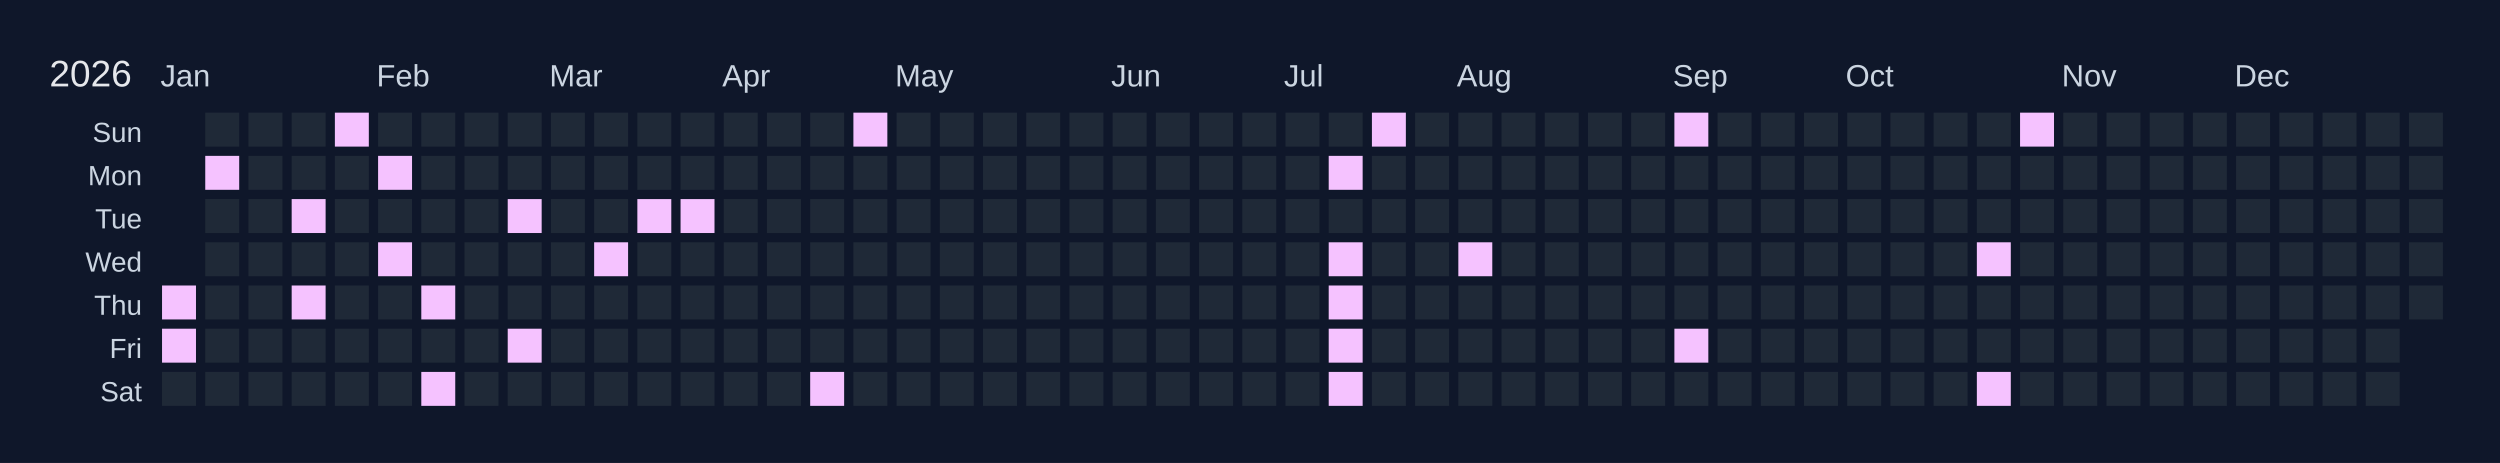
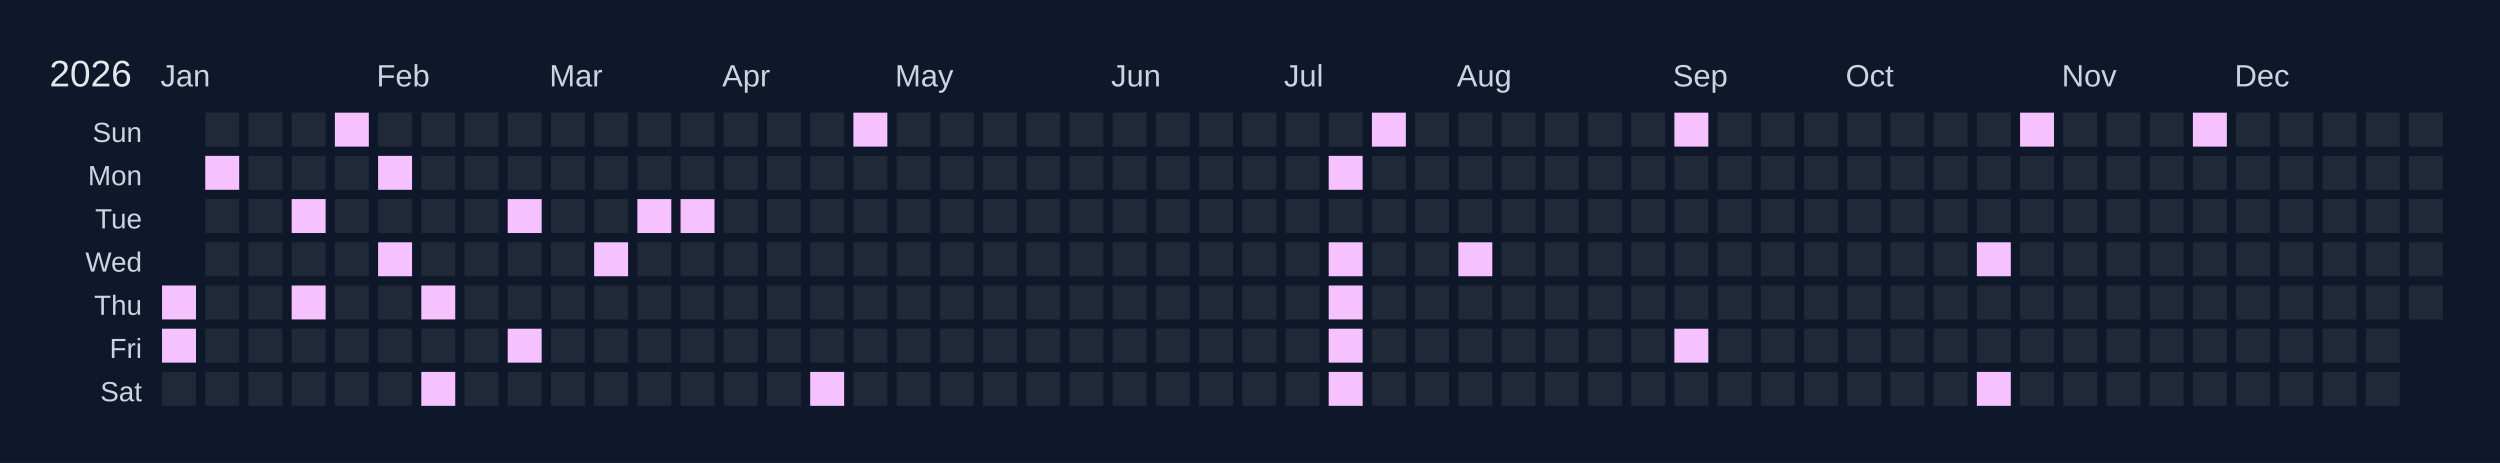
<svg xmlns="http://www.w3.org/2000/svg" width="810" height="150" viewBox="0 0 810 150">
  <rect width="810" height="150" fill="#0f172a" />
  <text x="16" y="28" font-size="12" fill="#e5e7eb" font-family="Arial, sans-serif">2026</text>
  <text x="52" y="28" font-size="10" fill="#cbd5e1" font-family="Arial, sans-serif">Jan</text>
  <text x="122" y="28" font-size="10" fill="#cbd5e1" font-family="Arial, sans-serif">Feb</text>
  <text x="178" y="28" font-size="10" fill="#cbd5e1" font-family="Arial, sans-serif">Mar</text>
  <text x="234" y="28" font-size="10" fill="#cbd5e1" font-family="Arial, sans-serif">Apr</text>
  <text x="290" y="28" font-size="10" fill="#cbd5e1" font-family="Arial, sans-serif">May</text>
  <text x="360" y="28" font-size="10" fill="#cbd5e1" font-family="Arial, sans-serif">Jun</text>
  <text x="416" y="28" font-size="10" fill="#cbd5e1" font-family="Arial, sans-serif">Jul</text>
  <text x="472" y="28" font-size="10" fill="#cbd5e1" font-family="Arial, sans-serif">Aug</text>
  <text x="542" y="28" font-size="10" fill="#cbd5e1" font-family="Arial, sans-serif">Sep</text>
  <text x="598" y="28" font-size="10" fill="#cbd5e1" font-family="Arial, sans-serif">Oct</text>
  <text x="668" y="28" font-size="10" fill="#cbd5e1" font-family="Arial, sans-serif">Nov</text>
  <text x="724" y="28" font-size="10" fill="#cbd5e1" font-family="Arial, sans-serif">Dec</text>
  <text x="46" y="46" font-size="9" fill="#cbd5e1" font-family="Arial, sans-serif" text-anchor="end">Sun</text>
  <text x="46" y="60" font-size="9" fill="#cbd5e1" font-family="Arial, sans-serif" text-anchor="end">Mon</text>
  <text x="46" y="74" font-size="9" fill="#cbd5e1" font-family="Arial, sans-serif" text-anchor="end">Tue</text>
  <text x="46" y="88" font-size="9" fill="#cbd5e1" font-family="Arial, sans-serif" text-anchor="end">Wed</text>
  <text x="46" y="102" font-size="9" fill="#cbd5e1" font-family="Arial, sans-serif" text-anchor="end">Thu</text>
  <text x="46" y="116" font-size="9" fill="#cbd5e1" font-family="Arial, sans-serif" text-anchor="end">Fri</text>
  <text x="46" y="130" font-size="9" fill="#cbd5e1" font-family="Arial, sans-serif" text-anchor="end">Sat</text>
  <g transform="translate(52,36)">
    <rect x="0" y="0" width="12" height="12" fill="#0f172a" stroke="#0f172a" stroke-width="1" />
    <rect x="0" y="14" width="12" height="12" fill="#0f172a" stroke="#0f172a" stroke-width="1" />
    <rect x="0" y="28" width="12" height="12" fill="#0f172a" stroke="#0f172a" stroke-width="1" />
    <rect x="0" y="42" width="12" height="12" fill="#0f172a" stroke="#0f172a" stroke-width="1" />
    <rect x="0" y="56" width="12" height="12" fill="#f5c2ff" stroke="#0f172a" stroke-width="1" data-date="2026-01-01" />
    <rect x="0" y="70" width="12" height="12" fill="#f5c2ff" stroke="#0f172a" stroke-width="1" data-date="2026-01-02" />
    <rect x="0" y="84" width="12" height="12" fill="#1f2937" stroke="#0f172a" stroke-width="1" data-date="2026-01-03" />
    <rect x="14" y="0" width="12" height="12" fill="#1f2937" stroke="#0f172a" stroke-width="1" data-date="2026-01-04" />
    <rect x="14" y="14" width="12" height="12" fill="#f5c2ff" stroke="#0f172a" stroke-width="1" data-date="2026-01-05" />
    <rect x="14" y="28" width="12" height="12" fill="#1f2937" stroke="#0f172a" stroke-width="1" data-date="2026-01-06" />
    <rect x="14" y="42" width="12" height="12" fill="#1f2937" stroke="#0f172a" stroke-width="1" data-date="2026-01-07" />
    <rect x="14" y="56" width="12" height="12" fill="#1f2937" stroke="#0f172a" stroke-width="1" data-date="2026-01-08" />
    <rect x="14" y="70" width="12" height="12" fill="#1f2937" stroke="#0f172a" stroke-width="1" data-date="2026-01-09" />
    <rect x="14" y="84" width="12" height="12" fill="#1f2937" stroke="#0f172a" stroke-width="1" data-date="2026-01-10" />
    <rect x="28" y="0" width="12" height="12" fill="#1f2937" stroke="#0f172a" stroke-width="1" data-date="2026-01-11" />
    <rect x="28" y="14" width="12" height="12" fill="#1f2937" stroke="#0f172a" stroke-width="1" data-date="2026-01-12" />
    <rect x="28" y="28" width="12" height="12" fill="#1f2937" stroke="#0f172a" stroke-width="1" data-date="2026-01-13" />
    <rect x="28" y="42" width="12" height="12" fill="#1f2937" stroke="#0f172a" stroke-width="1" data-date="2026-01-14" />
    <rect x="28" y="56" width="12" height="12" fill="#1f2937" stroke="#0f172a" stroke-width="1" data-date="2026-01-15" />
    <rect x="28" y="70" width="12" height="12" fill="#1f2937" stroke="#0f172a" stroke-width="1" data-date="2026-01-16" />
    <rect x="28" y="84" width="12" height="12" fill="#1f2937" stroke="#0f172a" stroke-width="1" data-date="2026-01-17" />
    <rect x="42" y="0" width="12" height="12" fill="#1f2937" stroke="#0f172a" stroke-width="1" data-date="2026-01-18" />
    <rect x="42" y="14" width="12" height="12" fill="#1f2937" stroke="#0f172a" stroke-width="1" data-date="2026-01-19" />
    <rect x="42" y="28" width="12" height="12" fill="#f5c2ff" stroke="#0f172a" stroke-width="1" data-date="2026-01-20" />
    <rect x="42" y="42" width="12" height="12" fill="#1f2937" stroke="#0f172a" stroke-width="1" data-date="2026-01-21" />
    <rect x="42" y="56" width="12" height="12" fill="#f5c2ff" stroke="#0f172a" stroke-width="1" data-date="2026-01-22" />
    <rect x="42" y="70" width="12" height="12" fill="#1f2937" stroke="#0f172a" stroke-width="1" data-date="2026-01-23" />
    <rect x="42" y="84" width="12" height="12" fill="#1f2937" stroke="#0f172a" stroke-width="1" data-date="2026-01-24" />
    <rect x="56" y="0" width="12" height="12" fill="#f5c2ff" stroke="#0f172a" stroke-width="1" data-date="2026-01-25" />
    <rect x="56" y="14" width="12" height="12" fill="#1f2937" stroke="#0f172a" stroke-width="1" data-date="2026-01-26" />
    <rect x="56" y="28" width="12" height="12" fill="#1f2937" stroke="#0f172a" stroke-width="1" data-date="2026-01-27" />
    <rect x="56" y="42" width="12" height="12" fill="#1f2937" stroke="#0f172a" stroke-width="1" data-date="2026-01-28" />
    <rect x="56" y="56" width="12" height="12" fill="#1f2937" stroke="#0f172a" stroke-width="1" data-date="2026-01-29" />
    <rect x="56" y="70" width="12" height="12" fill="#1f2937" stroke="#0f172a" stroke-width="1" data-date="2026-01-30" />
    <rect x="56" y="84" width="12" height="12" fill="#1f2937" stroke="#0f172a" stroke-width="1" data-date="2026-01-31" />
    <rect x="70" y="0" width="12" height="12" fill="#1f2937" stroke="#0f172a" stroke-width="1" data-date="2026-02-01" />
    <rect x="70" y="14" width="12" height="12" fill="#f5c2ff" stroke="#0f172a" stroke-width="1" data-date="2026-02-02" />
    <rect x="70" y="28" width="12" height="12" fill="#1f2937" stroke="#0f172a" stroke-width="1" data-date="2026-02-03" />
    <rect x="70" y="42" width="12" height="12" fill="#f5c2ff" stroke="#0f172a" stroke-width="1" data-date="2026-02-04" />
    <rect x="70" y="56" width="12" height="12" fill="#1f2937" stroke="#0f172a" stroke-width="1" data-date="2026-02-05" />
    <rect x="70" y="70" width="12" height="12" fill="#1f2937" stroke="#0f172a" stroke-width="1" data-date="2026-02-06" />
    <rect x="70" y="84" width="12" height="12" fill="#1f2937" stroke="#0f172a" stroke-width="1" data-date="2026-02-07" />
    <rect x="84" y="0" width="12" height="12" fill="#1f2937" stroke="#0f172a" stroke-width="1" data-date="2026-02-08" />
    <rect x="84" y="14" width="12" height="12" fill="#1f2937" stroke="#0f172a" stroke-width="1" data-date="2026-02-09" />
    <rect x="84" y="28" width="12" height="12" fill="#1f2937" stroke="#0f172a" stroke-width="1" data-date="2026-02-10" />
    <rect x="84" y="42" width="12" height="12" fill="#1f2937" stroke="#0f172a" stroke-width="1" data-date="2026-02-11" />
    <rect x="84" y="56" width="12" height="12" fill="#f5c2ff" stroke="#0f172a" stroke-width="1" data-date="2026-02-12" />
    <rect x="84" y="70" width="12" height="12" fill="#1f2937" stroke="#0f172a" stroke-width="1" data-date="2026-02-13" />
    <rect x="84" y="84" width="12" height="12" fill="#f5c2ff" stroke="#0f172a" stroke-width="1" data-date="2026-02-14" />
    <rect x="98" y="0" width="12" height="12" fill="#1f2937" stroke="#0f172a" stroke-width="1" data-date="2026-02-15" />
    <rect x="98" y="14" width="12" height="12" fill="#1f2937" stroke="#0f172a" stroke-width="1" data-date="2026-02-16" />
    <rect x="98" y="28" width="12" height="12" fill="#1f2937" stroke="#0f172a" stroke-width="1" data-date="2026-02-17" />
    <rect x="98" y="42" width="12" height="12" fill="#1f2937" stroke="#0f172a" stroke-width="1" data-date="2026-02-18" />
    <rect x="98" y="56" width="12" height="12" fill="#1f2937" stroke="#0f172a" stroke-width="1" data-date="2026-02-19" />
    <rect x="98" y="70" width="12" height="12" fill="#1f2937" stroke="#0f172a" stroke-width="1" data-date="2026-02-20" />
    <rect x="98" y="84" width="12" height="12" fill="#1f2937" stroke="#0f172a" stroke-width="1" data-date="2026-02-21" />
    <rect x="112" y="0" width="12" height="12" fill="#1f2937" stroke="#0f172a" stroke-width="1" data-date="2026-02-22" />
    <rect x="112" y="14" width="12" height="12" fill="#1f2937" stroke="#0f172a" stroke-width="1" data-date="2026-02-23" />
    <rect x="112" y="28" width="12" height="12" fill="#f5c2ff" stroke="#0f172a" stroke-width="1" data-date="2026-02-24" />
    <rect x="112" y="42" width="12" height="12" fill="#1f2937" stroke="#0f172a" stroke-width="1" data-date="2026-02-25" />
    <rect x="112" y="56" width="12" height="12" fill="#1f2937" stroke="#0f172a" stroke-width="1" data-date="2026-02-26" />
    <rect x="112" y="70" width="12" height="12" fill="#f5c2ff" stroke="#0f172a" stroke-width="1" data-date="2026-02-27" />
    <rect x="112" y="84" width="12" height="12" fill="#1f2937" stroke="#0f172a" stroke-width="1" data-date="2026-02-28" />
    <rect x="126" y="0" width="12" height="12" fill="#1f2937" stroke="#0f172a" stroke-width="1" data-date="2026-03-01" />
    <rect x="126" y="14" width="12" height="12" fill="#1f2937" stroke="#0f172a" stroke-width="1" data-date="2026-03-02" />
    <rect x="126" y="28" width="12" height="12" fill="#1f2937" stroke="#0f172a" stroke-width="1" data-date="2026-03-03" />
    <rect x="126" y="42" width="12" height="12" fill="#1f2937" stroke="#0f172a" stroke-width="1" data-date="2026-03-04" />
    <rect x="126" y="56" width="12" height="12" fill="#1f2937" stroke="#0f172a" stroke-width="1" data-date="2026-03-05" />
    <rect x="126" y="70" width="12" height="12" fill="#1f2937" stroke="#0f172a" stroke-width="1" data-date="2026-03-06" />
    <rect x="126" y="84" width="12" height="12" fill="#1f2937" stroke="#0f172a" stroke-width="1" data-date="2026-03-07" />
    <rect x="140" y="0" width="12" height="12" fill="#1f2937" stroke="#0f172a" stroke-width="1" data-date="2026-03-08" />
    <rect x="140" y="14" width="12" height="12" fill="#1f2937" stroke="#0f172a" stroke-width="1" data-date="2026-03-09" />
    <rect x="140" y="28" width="12" height="12" fill="#1f2937" stroke="#0f172a" stroke-width="1" data-date="2026-03-10" />
    <rect x="140" y="42" width="12" height="12" fill="#f5c2ff" stroke="#0f172a" stroke-width="1" data-date="2026-03-11" />
    <rect x="140" y="56" width="12" height="12" fill="#1f2937" stroke="#0f172a" stroke-width="1" data-date="2026-03-12" />
    <rect x="140" y="70" width="12" height="12" fill="#1f2937" stroke="#0f172a" stroke-width="1" data-date="2026-03-13" />
    <rect x="140" y="84" width="12" height="12" fill="#1f2937" stroke="#0f172a" stroke-width="1" data-date="2026-03-14" />
    <rect x="154" y="0" width="12" height="12" fill="#1f2937" stroke="#0f172a" stroke-width="1" data-date="2026-03-15" />
    <rect x="154" y="14" width="12" height="12" fill="#1f2937" stroke="#0f172a" stroke-width="1" data-date="2026-03-16" />
    <rect x="154" y="28" width="12" height="12" fill="#f5c2ff" stroke="#0f172a" stroke-width="1" data-date="2026-03-17" />
    <rect x="154" y="42" width="12" height="12" fill="#1f2937" stroke="#0f172a" stroke-width="1" data-date="2026-03-18" />
    <rect x="154" y="56" width="12" height="12" fill="#1f2937" stroke="#0f172a" stroke-width="1" data-date="2026-03-19" />
    <rect x="154" y="70" width="12" height="12" fill="#1f2937" stroke="#0f172a" stroke-width="1" data-date="2026-03-20" />
    <rect x="154" y="84" width="12" height="12" fill="#1f2937" stroke="#0f172a" stroke-width="1" data-date="2026-03-21" />
    <rect x="168" y="0" width="12" height="12" fill="#1f2937" stroke="#0f172a" stroke-width="1" data-date="2026-03-22" />
    <rect x="168" y="14" width="12" height="12" fill="#1f2937" stroke="#0f172a" stroke-width="1" data-date="2026-03-23" />
    <rect x="168" y="28" width="12" height="12" fill="#f5c2ff" stroke="#0f172a" stroke-width="1" data-date="2026-03-24" />
    <rect x="168" y="42" width="12" height="12" fill="#1f2937" stroke="#0f172a" stroke-width="1" data-date="2026-03-25" />
    <rect x="168" y="56" width="12" height="12" fill="#1f2937" stroke="#0f172a" stroke-width="1" data-date="2026-03-26" />
    <rect x="168" y="70" width="12" height="12" fill="#1f2937" stroke="#0f172a" stroke-width="1" data-date="2026-03-27" />
    <rect x="168" y="84" width="12" height="12" fill="#1f2937" stroke="#0f172a" stroke-width="1" data-date="2026-03-28" />
    <rect x="182" y="0" width="12" height="12" fill="#1f2937" stroke="#0f172a" stroke-width="1" data-date="2026-03-29" />
    <rect x="182" y="14" width="12" height="12" fill="#1f2937" stroke="#0f172a" stroke-width="1" data-date="2026-03-30" />
    <rect x="182" y="28" width="12" height="12" fill="#1f2937" stroke="#0f172a" stroke-width="1" data-date="2026-03-31" />
    <rect x="182" y="42" width="12" height="12" fill="#1f2937" stroke="#0f172a" stroke-width="1" data-date="2026-04-01" />
    <rect x="182" y="56" width="12" height="12" fill="#1f2937" stroke="#0f172a" stroke-width="1" data-date="2026-04-02" />
    <rect x="182" y="70" width="12" height="12" fill="#1f2937" stroke="#0f172a" stroke-width="1" data-date="2026-04-03" />
    <rect x="182" y="84" width="12" height="12" fill="#1f2937" stroke="#0f172a" stroke-width="1" data-date="2026-04-04" />
    <rect x="196" y="0" width="12" height="12" fill="#1f2937" stroke="#0f172a" stroke-width="1" data-date="2026-04-05" />
    <rect x="196" y="14" width="12" height="12" fill="#1f2937" stroke="#0f172a" stroke-width="1" data-date="2026-04-06" />
    <rect x="196" y="28" width="12" height="12" fill="#1f2937" stroke="#0f172a" stroke-width="1" data-date="2026-04-07" />
    <rect x="196" y="42" width="12" height="12" fill="#1f2937" stroke="#0f172a" stroke-width="1" data-date="2026-04-08" />
    <rect x="196" y="56" width="12" height="12" fill="#1f2937" stroke="#0f172a" stroke-width="1" data-date="2026-04-09" />
    <rect x="196" y="70" width="12" height="12" fill="#1f2937" stroke="#0f172a" stroke-width="1" data-date="2026-04-10" />
    <rect x="196" y="84" width="12" height="12" fill="#1f2937" stroke="#0f172a" stroke-width="1" data-date="2026-04-11" />
    <rect x="210" y="0" width="12" height="12" fill="#1f2937" stroke="#0f172a" stroke-width="1" data-date="2026-04-12" />
    <rect x="210" y="14" width="12" height="12" fill="#1f2937" stroke="#0f172a" stroke-width="1" data-date="2026-04-13" />
    <rect x="210" y="28" width="12" height="12" fill="#1f2937" stroke="#0f172a" stroke-width="1" data-date="2026-04-14" />
    <rect x="210" y="42" width="12" height="12" fill="#1f2937" stroke="#0f172a" stroke-width="1" data-date="2026-04-15" />
    <rect x="210" y="56" width="12" height="12" fill="#1f2937" stroke="#0f172a" stroke-width="1" data-date="2026-04-16" />
    <rect x="210" y="70" width="12" height="12" fill="#1f2937" stroke="#0f172a" stroke-width="1" data-date="2026-04-17" />
    <rect x="210" y="84" width="12" height="12" fill="#f5c2ff" stroke="#0f172a" stroke-width="1" data-date="2026-04-18" />
    <rect x="224" y="0" width="12" height="12" fill="#f5c2ff" stroke="#0f172a" stroke-width="1" data-date="2026-04-19" />
    <rect x="224" y="14" width="12" height="12" fill="#1f2937" stroke="#0f172a" stroke-width="1" data-date="2026-04-20" />
    <rect x="224" y="28" width="12" height="12" fill="#1f2937" stroke="#0f172a" stroke-width="1" data-date="2026-04-21" />
    <rect x="224" y="42" width="12" height="12" fill="#1f2937" stroke="#0f172a" stroke-width="1" data-date="2026-04-22" />
    <rect x="224" y="56" width="12" height="12" fill="#1f2937" stroke="#0f172a" stroke-width="1" data-date="2026-04-23" />
    <rect x="224" y="70" width="12" height="12" fill="#1f2937" stroke="#0f172a" stroke-width="1" data-date="2026-04-24" />
    <rect x="224" y="84" width="12" height="12" fill="#1f2937" stroke="#0f172a" stroke-width="1" data-date="2026-04-25" />
    <rect x="238" y="0" width="12" height="12" fill="#1f2937" stroke="#0f172a" stroke-width="1" data-date="2026-04-26" />
    <rect x="238" y="14" width="12" height="12" fill="#1f2937" stroke="#0f172a" stroke-width="1" data-date="2026-04-27" />
    <rect x="238" y="28" width="12" height="12" fill="#1f2937" stroke="#0f172a" stroke-width="1" data-date="2026-04-28" />
    <rect x="238" y="42" width="12" height="12" fill="#1f2937" stroke="#0f172a" stroke-width="1" data-date="2026-04-29" />
    <rect x="238" y="56" width="12" height="12" fill="#1f2937" stroke="#0f172a" stroke-width="1" data-date="2026-04-30" />
    <rect x="238" y="70" width="12" height="12" fill="#1f2937" stroke="#0f172a" stroke-width="1" data-date="2026-05-01" />
    <rect x="238" y="84" width="12" height="12" fill="#1f2937" stroke="#0f172a" stroke-width="1" data-date="2026-05-02" />
    <rect x="252" y="0" width="12" height="12" fill="#1f2937" stroke="#0f172a" stroke-width="1" data-date="2026-05-03" />
    <rect x="252" y="14" width="12" height="12" fill="#1f2937" stroke="#0f172a" stroke-width="1" data-date="2026-05-04" />
    <rect x="252" y="28" width="12" height="12" fill="#1f2937" stroke="#0f172a" stroke-width="1" data-date="2026-05-05" />
    <rect x="252" y="42" width="12" height="12" fill="#1f2937" stroke="#0f172a" stroke-width="1" data-date="2026-05-06" />
    <rect x="252" y="56" width="12" height="12" fill="#1f2937" stroke="#0f172a" stroke-width="1" data-date="2026-05-07" />
    <rect x="252" y="70" width="12" height="12" fill="#1f2937" stroke="#0f172a" stroke-width="1" data-date="2026-05-08" />
    <rect x="252" y="84" width="12" height="12" fill="#1f2937" stroke="#0f172a" stroke-width="1" data-date="2026-05-09" />
    <rect x="266" y="0" width="12" height="12" fill="#1f2937" stroke="#0f172a" stroke-width="1" data-date="2026-05-10" />
    <rect x="266" y="14" width="12" height="12" fill="#1f2937" stroke="#0f172a" stroke-width="1" data-date="2026-05-11" />
    <rect x="266" y="28" width="12" height="12" fill="#1f2937" stroke="#0f172a" stroke-width="1" data-date="2026-05-12" />
    <rect x="266" y="42" width="12" height="12" fill="#1f2937" stroke="#0f172a" stroke-width="1" data-date="2026-05-13" />
    <rect x="266" y="56" width="12" height="12" fill="#1f2937" stroke="#0f172a" stroke-width="1" data-date="2026-05-14" />
    <rect x="266" y="70" width="12" height="12" fill="#1f2937" stroke="#0f172a" stroke-width="1" data-date="2026-05-15" />
    <rect x="266" y="84" width="12" height="12" fill="#1f2937" stroke="#0f172a" stroke-width="1" data-date="2026-05-16" />
    <rect x="280" y="0" width="12" height="12" fill="#1f2937" stroke="#0f172a" stroke-width="1" data-date="2026-05-17" />
    <rect x="280" y="14" width="12" height="12" fill="#1f2937" stroke="#0f172a" stroke-width="1" data-date="2026-05-18" />
    <rect x="280" y="28" width="12" height="12" fill="#1f2937" stroke="#0f172a" stroke-width="1" data-date="2026-05-19" />
    <rect x="280" y="42" width="12" height="12" fill="#1f2937" stroke="#0f172a" stroke-width="1" data-date="2026-05-20" />
    <rect x="280" y="56" width="12" height="12" fill="#1f2937" stroke="#0f172a" stroke-width="1" data-date="2026-05-21" />
    <rect x="280" y="70" width="12" height="12" fill="#1f2937" stroke="#0f172a" stroke-width="1" data-date="2026-05-22" />
    <rect x="280" y="84" width="12" height="12" fill="#1f2937" stroke="#0f172a" stroke-width="1" data-date="2026-05-23" />
    <rect x="294" y="0" width="12" height="12" fill="#1f2937" stroke="#0f172a" stroke-width="1" data-date="2026-05-24" />
    <rect x="294" y="14" width="12" height="12" fill="#1f2937" stroke="#0f172a" stroke-width="1" data-date="2026-05-25" />
    <rect x="294" y="28" width="12" height="12" fill="#1f2937" stroke="#0f172a" stroke-width="1" data-date="2026-05-26" />
    <rect x="294" y="42" width="12" height="12" fill="#1f2937" stroke="#0f172a" stroke-width="1" data-date="2026-05-27" />
    <rect x="294" y="56" width="12" height="12" fill="#1f2937" stroke="#0f172a" stroke-width="1" data-date="2026-05-28" />
    <rect x="294" y="70" width="12" height="12" fill="#1f2937" stroke="#0f172a" stroke-width="1" data-date="2026-05-29" />
    <rect x="294" y="84" width="12" height="12" fill="#1f2937" stroke="#0f172a" stroke-width="1" data-date="2026-05-30" />
    <rect x="308" y="0" width="12" height="12" fill="#1f2937" stroke="#0f172a" stroke-width="1" data-date="2026-05-31" />
    <rect x="308" y="14" width="12" height="12" fill="#1f2937" stroke="#0f172a" stroke-width="1" data-date="2026-06-01" />
    <rect x="308" y="28" width="12" height="12" fill="#1f2937" stroke="#0f172a" stroke-width="1" data-date="2026-06-02" />
    <rect x="308" y="42" width="12" height="12" fill="#1f2937" stroke="#0f172a" stroke-width="1" data-date="2026-06-03" />
    <rect x="308" y="56" width="12" height="12" fill="#1f2937" stroke="#0f172a" stroke-width="1" data-date="2026-06-04" />
    <rect x="308" y="70" width="12" height="12" fill="#1f2937" stroke="#0f172a" stroke-width="1" data-date="2026-06-05" />
    <rect x="308" y="84" width="12" height="12" fill="#1f2937" stroke="#0f172a" stroke-width="1" data-date="2026-06-06" />
    <rect x="322" y="0" width="12" height="12" fill="#1f2937" stroke="#0f172a" stroke-width="1" data-date="2026-06-07" />
    <rect x="322" y="14" width="12" height="12" fill="#1f2937" stroke="#0f172a" stroke-width="1" data-date="2026-06-08" />
    <rect x="322" y="28" width="12" height="12" fill="#1f2937" stroke="#0f172a" stroke-width="1" data-date="2026-06-09" />
    <rect x="322" y="42" width="12" height="12" fill="#1f2937" stroke="#0f172a" stroke-width="1" data-date="2026-06-10" />
    <rect x="322" y="56" width="12" height="12" fill="#1f2937" stroke="#0f172a" stroke-width="1" data-date="2026-06-11" />
    <rect x="322" y="70" width="12" height="12" fill="#1f2937" stroke="#0f172a" stroke-width="1" data-date="2026-06-12" />
    <rect x="322" y="84" width="12" height="12" fill="#1f2937" stroke="#0f172a" stroke-width="1" data-date="2026-06-13" />
    <rect x="336" y="0" width="12" height="12" fill="#1f2937" stroke="#0f172a" stroke-width="1" data-date="2026-06-14" />
    <rect x="336" y="14" width="12" height="12" fill="#1f2937" stroke="#0f172a" stroke-width="1" data-date="2026-06-15" />
    <rect x="336" y="28" width="12" height="12" fill="#1f2937" stroke="#0f172a" stroke-width="1" data-date="2026-06-16" />
    <rect x="336" y="42" width="12" height="12" fill="#1f2937" stroke="#0f172a" stroke-width="1" data-date="2026-06-17" />
    <rect x="336" y="56" width="12" height="12" fill="#1f2937" stroke="#0f172a" stroke-width="1" data-date="2026-06-18" />
    <rect x="336" y="70" width="12" height="12" fill="#1f2937" stroke="#0f172a" stroke-width="1" data-date="2026-06-19" />
    <rect x="336" y="84" width="12" height="12" fill="#1f2937" stroke="#0f172a" stroke-width="1" data-date="2026-06-20" />
    <rect x="350" y="0" width="12" height="12" fill="#1f2937" stroke="#0f172a" stroke-width="1" data-date="2026-06-21" />
    <rect x="350" y="14" width="12" height="12" fill="#1f2937" stroke="#0f172a" stroke-width="1" data-date="2026-06-22" />
    <rect x="350" y="28" width="12" height="12" fill="#1f2937" stroke="#0f172a" stroke-width="1" data-date="2026-06-23" />
    <rect x="350" y="42" width="12" height="12" fill="#1f2937" stroke="#0f172a" stroke-width="1" data-date="2026-06-24" />
    <rect x="350" y="56" width="12" height="12" fill="#1f2937" stroke="#0f172a" stroke-width="1" data-date="2026-06-25" />
    <rect x="350" y="70" width="12" height="12" fill="#1f2937" stroke="#0f172a" stroke-width="1" data-date="2026-06-26" />
    <rect x="350" y="84" width="12" height="12" fill="#1f2937" stroke="#0f172a" stroke-width="1" data-date="2026-06-27" />
    <rect x="364" y="0" width="12" height="12" fill="#1f2937" stroke="#0f172a" stroke-width="1" data-date="2026-06-28" />
    <rect x="364" y="14" width="12" height="12" fill="#1f2937" stroke="#0f172a" stroke-width="1" data-date="2026-06-29" />
    <rect x="364" y="28" width="12" height="12" fill="#1f2937" stroke="#0f172a" stroke-width="1" data-date="2026-06-30" />
    <rect x="364" y="42" width="12" height="12" fill="#1f2937" stroke="#0f172a" stroke-width="1" data-date="2026-07-01" />
    <rect x="364" y="56" width="12" height="12" fill="#1f2937" stroke="#0f172a" stroke-width="1" data-date="2026-07-02" />
    <rect x="364" y="70" width="12" height="12" fill="#1f2937" stroke="#0f172a" stroke-width="1" data-date="2026-07-03" />
    <rect x="364" y="84" width="12" height="12" fill="#1f2937" stroke="#0f172a" stroke-width="1" data-date="2026-07-04" />
    <rect x="378" y="0" width="12" height="12" fill="#1f2937" stroke="#0f172a" stroke-width="1" data-date="2026-07-05" />
    <rect x="378" y="14" width="12" height="12" fill="#f5c2ff" stroke="#0f172a" stroke-width="1" data-date="2026-07-06" />
    <rect x="378" y="28" width="12" height="12" fill="#1f2937" stroke="#0f172a" stroke-width="1" data-date="2026-07-07" />
    <rect x="378" y="42" width="12" height="12" fill="#f5c2ff" stroke="#0f172a" stroke-width="1" data-date="2026-07-08" />
    <rect x="378" y="56" width="12" height="12" fill="#f5c2ff" stroke="#0f172a" stroke-width="1" data-date="2026-07-09" />
    <rect x="378" y="70" width="12" height="12" fill="#f5c2ff" stroke="#0f172a" stroke-width="1" data-date="2026-07-10" />
    <rect x="378" y="84" width="12" height="12" fill="#f5c2ff" stroke="#0f172a" stroke-width="1" data-date="2026-07-11" />
    <rect x="392" y="0" width="12" height="12" fill="#f5c2ff" stroke="#0f172a" stroke-width="1" data-date="2026-07-12" />
    <rect x="392" y="14" width="12" height="12" fill="#1f2937" stroke="#0f172a" stroke-width="1" data-date="2026-07-13" />
    <rect x="392" y="28" width="12" height="12" fill="#1f2937" stroke="#0f172a" stroke-width="1" data-date="2026-07-14" />
    <rect x="392" y="42" width="12" height="12" fill="#1f2937" stroke="#0f172a" stroke-width="1" data-date="2026-07-15" />
    <rect x="392" y="56" width="12" height="12" fill="#1f2937" stroke="#0f172a" stroke-width="1" data-date="2026-07-16" />
    <rect x="392" y="70" width="12" height="12" fill="#1f2937" stroke="#0f172a" stroke-width="1" data-date="2026-07-17" />
    <rect x="392" y="84" width="12" height="12" fill="#1f2937" stroke="#0f172a" stroke-width="1" data-date="2026-07-18" />
    <rect x="406" y="0" width="12" height="12" fill="#1f2937" stroke="#0f172a" stroke-width="1" data-date="2026-07-19" />
    <rect x="406" y="14" width="12" height="12" fill="#1f2937" stroke="#0f172a" stroke-width="1" data-date="2026-07-20" />
    <rect x="406" y="28" width="12" height="12" fill="#1f2937" stroke="#0f172a" stroke-width="1" data-date="2026-07-21" />
    <rect x="406" y="42" width="12" height="12" fill="#1f2937" stroke="#0f172a" stroke-width="1" data-date="2026-07-22" />
    <rect x="406" y="56" width="12" height="12" fill="#1f2937" stroke="#0f172a" stroke-width="1" data-date="2026-07-23" />
    <rect x="406" y="70" width="12" height="12" fill="#1f2937" stroke="#0f172a" stroke-width="1" data-date="2026-07-24" />
    <rect x="406" y="84" width="12" height="12" fill="#1f2937" stroke="#0f172a" stroke-width="1" data-date="2026-07-25" />
    <rect x="420" y="0" width="12" height="12" fill="#1f2937" stroke="#0f172a" stroke-width="1" data-date="2026-07-26" />
    <rect x="420" y="14" width="12" height="12" fill="#1f2937" stroke="#0f172a" stroke-width="1" data-date="2026-07-27" />
    <rect x="420" y="28" width="12" height="12" fill="#1f2937" stroke="#0f172a" stroke-width="1" data-date="2026-07-28" />
    <rect x="420" y="42" width="12" height="12" fill="#f5c2ff" stroke="#0f172a" stroke-width="1" data-date="2026-07-29" />
    <rect x="420" y="56" width="12" height="12" fill="#1f2937" stroke="#0f172a" stroke-width="1" data-date="2026-07-30" />
    <rect x="420" y="70" width="12" height="12" fill="#1f2937" stroke="#0f172a" stroke-width="1" data-date="2026-07-31" />
    <rect x="420" y="84" width="12" height="12" fill="#1f2937" stroke="#0f172a" stroke-width="1" data-date="2026-08-01" />
    <rect x="434" y="0" width="12" height="12" fill="#1f2937" stroke="#0f172a" stroke-width="1" data-date="2026-08-02" />
    <rect x="434" y="14" width="12" height="12" fill="#1f2937" stroke="#0f172a" stroke-width="1" data-date="2026-08-03" />
    <rect x="434" y="28" width="12" height="12" fill="#1f2937" stroke="#0f172a" stroke-width="1" data-date="2026-08-04" />
    <rect x="434" y="42" width="12" height="12" fill="#1f2937" stroke="#0f172a" stroke-width="1" data-date="2026-08-05" />
    <rect x="434" y="56" width="12" height="12" fill="#1f2937" stroke="#0f172a" stroke-width="1" data-date="2026-08-06" />
    <rect x="434" y="70" width="12" height="12" fill="#1f2937" stroke="#0f172a" stroke-width="1" data-date="2026-08-07" />
    <rect x="434" y="84" width="12" height="12" fill="#1f2937" stroke="#0f172a" stroke-width="1" data-date="2026-08-08" />
    <rect x="448" y="0" width="12" height="12" fill="#1f2937" stroke="#0f172a" stroke-width="1" data-date="2026-08-09" />
    <rect x="448" y="14" width="12" height="12" fill="#1f2937" stroke="#0f172a" stroke-width="1" data-date="2026-08-10" />
    <rect x="448" y="28" width="12" height="12" fill="#1f2937" stroke="#0f172a" stroke-width="1" data-date="2026-08-11" />
    <rect x="448" y="42" width="12" height="12" fill="#1f2937" stroke="#0f172a" stroke-width="1" data-date="2026-08-12" />
    <rect x="448" y="56" width="12" height="12" fill="#1f2937" stroke="#0f172a" stroke-width="1" data-date="2026-08-13" />
    <rect x="448" y="70" width="12" height="12" fill="#1f2937" stroke="#0f172a" stroke-width="1" data-date="2026-08-14" />
    <rect x="448" y="84" width="12" height="12" fill="#1f2937" stroke="#0f172a" stroke-width="1" data-date="2026-08-15" />
    <rect x="462" y="0" width="12" height="12" fill="#1f2937" stroke="#0f172a" stroke-width="1" data-date="2026-08-16" />
    <rect x="462" y="14" width="12" height="12" fill="#1f2937" stroke="#0f172a" stroke-width="1" data-date="2026-08-17" />
    <rect x="462" y="28" width="12" height="12" fill="#1f2937" stroke="#0f172a" stroke-width="1" data-date="2026-08-18" />
    <rect x="462" y="42" width="12" height="12" fill="#1f2937" stroke="#0f172a" stroke-width="1" data-date="2026-08-19" />
    <rect x="462" y="56" width="12" height="12" fill="#1f2937" stroke="#0f172a" stroke-width="1" data-date="2026-08-20" />
    <rect x="462" y="70" width="12" height="12" fill="#1f2937" stroke="#0f172a" stroke-width="1" data-date="2026-08-21" />
    <rect x="462" y="84" width="12" height="12" fill="#1f2937" stroke="#0f172a" stroke-width="1" data-date="2026-08-22" />
    <rect x="476" y="0" width="12" height="12" fill="#1f2937" stroke="#0f172a" stroke-width="1" data-date="2026-08-23" />
    <rect x="476" y="14" width="12" height="12" fill="#1f2937" stroke="#0f172a" stroke-width="1" data-date="2026-08-24" />
    <rect x="476" y="28" width="12" height="12" fill="#1f2937" stroke="#0f172a" stroke-width="1" data-date="2026-08-25" />
    <rect x="476" y="42" width="12" height="12" fill="#1f2937" stroke="#0f172a" stroke-width="1" data-date="2026-08-26" />
    <rect x="476" y="56" width="12" height="12" fill="#1f2937" stroke="#0f172a" stroke-width="1" data-date="2026-08-27" />
    <rect x="476" y="70" width="12" height="12" fill="#1f2937" stroke="#0f172a" stroke-width="1" data-date="2026-08-28" />
    <rect x="476" y="84" width="12" height="12" fill="#1f2937" stroke="#0f172a" stroke-width="1" data-date="2026-08-29" />
    <rect x="490" y="0" width="12" height="12" fill="#f5c2ff" stroke="#0f172a" stroke-width="1" data-date="2026-08-30" />
    <rect x="490" y="14" width="12" height="12" fill="#1f2937" stroke="#0f172a" stroke-width="1" data-date="2026-08-31" />
    <rect x="490" y="28" width="12" height="12" fill="#1f2937" stroke="#0f172a" stroke-width="1" data-date="2026-09-01" />
    <rect x="490" y="42" width="12" height="12" fill="#1f2937" stroke="#0f172a" stroke-width="1" data-date="2026-09-02" />
    <rect x="490" y="56" width="12" height="12" fill="#1f2937" stroke="#0f172a" stroke-width="1" data-date="2026-09-03" />
    <rect x="490" y="70" width="12" height="12" fill="#f5c2ff" stroke="#0f172a" stroke-width="1" data-date="2026-09-04" />
    <rect x="490" y="84" width="12" height="12" fill="#1f2937" stroke="#0f172a" stroke-width="1" data-date="2026-09-05" />
    <rect x="504" y="0" width="12" height="12" fill="#1f2937" stroke="#0f172a" stroke-width="1" data-date="2026-09-06" />
    <rect x="504" y="14" width="12" height="12" fill="#1f2937" stroke="#0f172a" stroke-width="1" data-date="2026-09-07" />
    <rect x="504" y="28" width="12" height="12" fill="#1f2937" stroke="#0f172a" stroke-width="1" data-date="2026-09-08" />
    <rect x="504" y="42" width="12" height="12" fill="#1f2937" stroke="#0f172a" stroke-width="1" data-date="2026-09-09" />
    <rect x="504" y="56" width="12" height="12" fill="#1f2937" stroke="#0f172a" stroke-width="1" data-date="2026-09-10" />
    <rect x="504" y="70" width="12" height="12" fill="#1f2937" stroke="#0f172a" stroke-width="1" data-date="2026-09-11" />
    <rect x="504" y="84" width="12" height="12" fill="#1f2937" stroke="#0f172a" stroke-width="1" data-date="2026-09-12" />
    <rect x="518" y="0" width="12" height="12" fill="#1f2937" stroke="#0f172a" stroke-width="1" data-date="2026-09-13" />
    <rect x="518" y="14" width="12" height="12" fill="#1f2937" stroke="#0f172a" stroke-width="1" data-date="2026-09-14" />
    <rect x="518" y="28" width="12" height="12" fill="#1f2937" stroke="#0f172a" stroke-width="1" data-date="2026-09-15" />
    <rect x="518" y="42" width="12" height="12" fill="#1f2937" stroke="#0f172a" stroke-width="1" data-date="2026-09-16" />
    <rect x="518" y="56" width="12" height="12" fill="#1f2937" stroke="#0f172a" stroke-width="1" data-date="2026-09-17" />
    <rect x="518" y="70" width="12" height="12" fill="#1f2937" stroke="#0f172a" stroke-width="1" data-date="2026-09-18" />
    <rect x="518" y="84" width="12" height="12" fill="#1f2937" stroke="#0f172a" stroke-width="1" data-date="2026-09-19" />
    <rect x="532" y="0" width="12" height="12" fill="#1f2937" stroke="#0f172a" stroke-width="1" data-date="2026-09-20" />
    <rect x="532" y="14" width="12" height="12" fill="#1f2937" stroke="#0f172a" stroke-width="1" data-date="2026-09-21" />
    <rect x="532" y="28" width="12" height="12" fill="#1f2937" stroke="#0f172a" stroke-width="1" data-date="2026-09-22" />
    <rect x="532" y="42" width="12" height="12" fill="#1f2937" stroke="#0f172a" stroke-width="1" data-date="2026-09-23" />
    <rect x="532" y="56" width="12" height="12" fill="#1f2937" stroke="#0f172a" stroke-width="1" data-date="2026-09-24" />
    <rect x="532" y="70" width="12" height="12" fill="#1f2937" stroke="#0f172a" stroke-width="1" data-date="2026-09-25" />
    <rect x="532" y="84" width="12" height="12" fill="#1f2937" stroke="#0f172a" stroke-width="1" data-date="2026-09-26" />
    <rect x="546" y="0" width="12" height="12" fill="#1f2937" stroke="#0f172a" stroke-width="1" data-date="2026-09-27" />
    <rect x="546" y="14" width="12" height="12" fill="#1f2937" stroke="#0f172a" stroke-width="1" data-date="2026-09-28" />
    <rect x="546" y="28" width="12" height="12" fill="#1f2937" stroke="#0f172a" stroke-width="1" data-date="2026-09-29" />
    <rect x="546" y="42" width="12" height="12" fill="#1f2937" stroke="#0f172a" stroke-width="1" data-date="2026-09-30" />
    <rect x="546" y="56" width="12" height="12" fill="#1f2937" stroke="#0f172a" stroke-width="1" data-date="2026-10-01" />
    <rect x="546" y="70" width="12" height="12" fill="#1f2937" stroke="#0f172a" stroke-width="1" data-date="2026-10-02" />
    <rect x="546" y="84" width="12" height="12" fill="#1f2937" stroke="#0f172a" stroke-width="1" data-date="2026-10-03" />
    <rect x="560" y="0" width="12" height="12" fill="#1f2937" stroke="#0f172a" stroke-width="1" data-date="2026-10-04" />
    <rect x="560" y="14" width="12" height="12" fill="#1f2937" stroke="#0f172a" stroke-width="1" data-date="2026-10-05" />
    <rect x="560" y="28" width="12" height="12" fill="#1f2937" stroke="#0f172a" stroke-width="1" data-date="2026-10-06" />
    <rect x="560" y="42" width="12" height="12" fill="#1f2937" stroke="#0f172a" stroke-width="1" data-date="2026-10-07" />
    <rect x="560" y="56" width="12" height="12" fill="#1f2937" stroke="#0f172a" stroke-width="1" data-date="2026-10-08" />
    <rect x="560" y="70" width="12" height="12" fill="#1f2937" stroke="#0f172a" stroke-width="1" data-date="2026-10-09" />
    <rect x="560" y="84" width="12" height="12" fill="#1f2937" stroke="#0f172a" stroke-width="1" data-date="2026-10-10" />
    <rect x="574" y="0" width="12" height="12" fill="#1f2937" stroke="#0f172a" stroke-width="1" data-date="2026-10-11" />
    <rect x="574" y="14" width="12" height="12" fill="#1f2937" stroke="#0f172a" stroke-width="1" data-date="2026-10-12" />
    <rect x="574" y="28" width="12" height="12" fill="#1f2937" stroke="#0f172a" stroke-width="1" data-date="2026-10-13" />
    <rect x="574" y="42" width="12" height="12" fill="#1f2937" stroke="#0f172a" stroke-width="1" data-date="2026-10-14" />
    <rect x="574" y="56" width="12" height="12" fill="#1f2937" stroke="#0f172a" stroke-width="1" data-date="2026-10-15" />
    <rect x="574" y="70" width="12" height="12" fill="#1f2937" stroke="#0f172a" stroke-width="1" data-date="2026-10-16" />
    <rect x="574" y="84" width="12" height="12" fill="#1f2937" stroke="#0f172a" stroke-width="1" data-date="2026-10-17" />
    <rect x="588" y="0" width="12" height="12" fill="#1f2937" stroke="#0f172a" stroke-width="1" data-date="2026-10-18" />
    <rect x="588" y="14" width="12" height="12" fill="#1f2937" stroke="#0f172a" stroke-width="1" data-date="2026-10-19" />
    <rect x="588" y="28" width="12" height="12" fill="#1f2937" stroke="#0f172a" stroke-width="1" data-date="2026-10-20" />
    <rect x="588" y="42" width="12" height="12" fill="#f5c2ff" stroke="#0f172a" stroke-width="1" data-date="2026-10-21" />
    <rect x="588" y="56" width="12" height="12" fill="#1f2937" stroke="#0f172a" stroke-width="1" data-date="2026-10-22" />
    <rect x="588" y="70" width="12" height="12" fill="#1f2937" stroke="#0f172a" stroke-width="1" data-date="2026-10-23" />
    <rect x="588" y="84" width="12" height="12" fill="#f5c2ff" stroke="#0f172a" stroke-width="1" data-date="2026-10-24" />
    <rect x="602" y="0" width="12" height="12" fill="#f5c2ff" stroke="#0f172a" stroke-width="1" data-date="2026-10-25" />
    <rect x="602" y="14" width="12" height="12" fill="#1f2937" stroke="#0f172a" stroke-width="1" data-date="2026-10-26" />
    <rect x="602" y="28" width="12" height="12" fill="#1f2937" stroke="#0f172a" stroke-width="1" data-date="2026-10-27" />
    <rect x="602" y="42" width="12" height="12" fill="#1f2937" stroke="#0f172a" stroke-width="1" data-date="2026-10-28" />
    <rect x="602" y="56" width="12" height="12" fill="#1f2937" stroke="#0f172a" stroke-width="1" data-date="2026-10-29" />
    <rect x="602" y="70" width="12" height="12" fill="#1f2937" stroke="#0f172a" stroke-width="1" data-date="2026-10-30" />
    <rect x="602" y="84" width="12" height="12" fill="#1f2937" stroke="#0f172a" stroke-width="1" data-date="2026-10-31" />
    <rect x="616" y="0" width="12" height="12" fill="#1f2937" stroke="#0f172a" stroke-width="1" data-date="2026-11-01" />
    <rect x="616" y="14" width="12" height="12" fill="#1f2937" stroke="#0f172a" stroke-width="1" data-date="2026-11-02" />
    <rect x="616" y="28" width="12" height="12" fill="#1f2937" stroke="#0f172a" stroke-width="1" data-date="2026-11-03" />
    <rect x="616" y="42" width="12" height="12" fill="#1f2937" stroke="#0f172a" stroke-width="1" data-date="2026-11-04" />
    <rect x="616" y="56" width="12" height="12" fill="#1f2937" stroke="#0f172a" stroke-width="1" data-date="2026-11-05" />
    <rect x="616" y="70" width="12" height="12" fill="#1f2937" stroke="#0f172a" stroke-width="1" data-date="2026-11-06" />
    <rect x="616" y="84" width="12" height="12" fill="#1f2937" stroke="#0f172a" stroke-width="1" data-date="2026-11-07" />
    <rect x="630" y="0" width="12" height="12" fill="#1f2937" stroke="#0f172a" stroke-width="1" data-date="2026-11-08" />
    <rect x="630" y="14" width="12" height="12" fill="#1f2937" stroke="#0f172a" stroke-width="1" data-date="2026-11-09" />
    <rect x="630" y="28" width="12" height="12" fill="#1f2937" stroke="#0f172a" stroke-width="1" data-date="2026-11-10" />
    <rect x="630" y="42" width="12" height="12" fill="#1f2937" stroke="#0f172a" stroke-width="1" data-date="2026-11-11" />
    <rect x="630" y="56" width="12" height="12" fill="#1f2937" stroke="#0f172a" stroke-width="1" data-date="2026-11-12" />
    <rect x="630" y="70" width="12" height="12" fill="#1f2937" stroke="#0f172a" stroke-width="1" data-date="2026-11-13" />
    <rect x="630" y="84" width="12" height="12" fill="#1f2937" stroke="#0f172a" stroke-width="1" data-date="2026-11-14" />
    <rect x="644" y="0" width="12" height="12" fill="#1f2937" stroke="#0f172a" stroke-width="1" data-date="2026-11-15" />
    <rect x="644" y="14" width="12" height="12" fill="#1f2937" stroke="#0f172a" stroke-width="1" data-date="2026-11-16" />
    <rect x="644" y="28" width="12" height="12" fill="#1f2937" stroke="#0f172a" stroke-width="1" data-date="2026-11-17" />
    <rect x="644" y="42" width="12" height="12" fill="#1f2937" stroke="#0f172a" stroke-width="1" data-date="2026-11-18" />
    <rect x="644" y="56" width="12" height="12" fill="#1f2937" stroke="#0f172a" stroke-width="1" data-date="2026-11-19" />
    <rect x="644" y="70" width="12" height="12" fill="#1f2937" stroke="#0f172a" stroke-width="1" data-date="2026-11-20" />
    <rect x="644" y="84" width="12" height="12" fill="#1f2937" stroke="#0f172a" stroke-width="1" data-date="2026-11-21" />
-     <rect x="658" y="0" width="12" height="12" fill="#1f2937" stroke="#0f172a" stroke-width="1" data-date="2026-11-22" />
+     <rect x="658" y="0" width="12" height="12" fill="#f5c2ff" stroke="#0f172a" stroke-width="1" data-date="2026-11-22" />
    <rect x="658" y="14" width="12" height="12" fill="#1f2937" stroke="#0f172a" stroke-width="1" data-date="2026-11-23" />
    <rect x="658" y="28" width="12" height="12" fill="#1f2937" stroke="#0f172a" stroke-width="1" data-date="2026-11-24" />
    <rect x="658" y="42" width="12" height="12" fill="#1f2937" stroke="#0f172a" stroke-width="1" data-date="2026-11-25" />
    <rect x="658" y="56" width="12" height="12" fill="#1f2937" stroke="#0f172a" stroke-width="1" data-date="2026-11-26" />
    <rect x="658" y="70" width="12" height="12" fill="#1f2937" stroke="#0f172a" stroke-width="1" data-date="2026-11-27" />
    <rect x="658" y="84" width="12" height="12" fill="#1f2937" stroke="#0f172a" stroke-width="1" data-date="2026-11-28" />
    <rect x="672" y="0" width="12" height="12" fill="#1f2937" stroke="#0f172a" stroke-width="1" data-date="2026-11-29" />
    <rect x="672" y="14" width="12" height="12" fill="#1f2937" stroke="#0f172a" stroke-width="1" data-date="2026-11-30" />
    <rect x="672" y="28" width="12" height="12" fill="#1f2937" stroke="#0f172a" stroke-width="1" data-date="2026-12-01" />
    <rect x="672" y="42" width="12" height="12" fill="#1f2937" stroke="#0f172a" stroke-width="1" data-date="2026-12-02" />
    <rect x="672" y="56" width="12" height="12" fill="#1f2937" stroke="#0f172a" stroke-width="1" data-date="2026-12-03" />
    <rect x="672" y="70" width="12" height="12" fill="#1f2937" stroke="#0f172a" stroke-width="1" data-date="2026-12-04" />
    <rect x="672" y="84" width="12" height="12" fill="#1f2937" stroke="#0f172a" stroke-width="1" data-date="2026-12-05" />
    <rect x="686" y="0" width="12" height="12" fill="#1f2937" stroke="#0f172a" stroke-width="1" data-date="2026-12-06" />
    <rect x="686" y="14" width="12" height="12" fill="#1f2937" stroke="#0f172a" stroke-width="1" data-date="2026-12-07" />
    <rect x="686" y="28" width="12" height="12" fill="#1f2937" stroke="#0f172a" stroke-width="1" data-date="2026-12-08" />
    <rect x="686" y="42" width="12" height="12" fill="#1f2937" stroke="#0f172a" stroke-width="1" data-date="2026-12-09" />
    <rect x="686" y="56" width="12" height="12" fill="#1f2937" stroke="#0f172a" stroke-width="1" data-date="2026-12-10" />
    <rect x="686" y="70" width="12" height="12" fill="#1f2937" stroke="#0f172a" stroke-width="1" data-date="2026-12-11" />
    <rect x="686" y="84" width="12" height="12" fill="#1f2937" stroke="#0f172a" stroke-width="1" data-date="2026-12-12" />
    <rect x="700" y="0" width="12" height="12" fill="#1f2937" stroke="#0f172a" stroke-width="1" data-date="2026-12-13" />
    <rect x="700" y="14" width="12" height="12" fill="#1f2937" stroke="#0f172a" stroke-width="1" data-date="2026-12-14" />
    <rect x="700" y="28" width="12" height="12" fill="#1f2937" stroke="#0f172a" stroke-width="1" data-date="2026-12-15" />
    <rect x="700" y="42" width="12" height="12" fill="#1f2937" stroke="#0f172a" stroke-width="1" data-date="2026-12-16" />
    <rect x="700" y="56" width="12" height="12" fill="#1f2937" stroke="#0f172a" stroke-width="1" data-date="2026-12-17" />
    <rect x="700" y="70" width="12" height="12" fill="#1f2937" stroke="#0f172a" stroke-width="1" data-date="2026-12-18" />
    <rect x="700" y="84" width="12" height="12" fill="#1f2937" stroke="#0f172a" stroke-width="1" data-date="2026-12-19" />
    <rect x="714" y="0" width="12" height="12" fill="#1f2937" stroke="#0f172a" stroke-width="1" data-date="2026-12-20" />
    <rect x="714" y="14" width="12" height="12" fill="#1f2937" stroke="#0f172a" stroke-width="1" data-date="2026-12-21" />
    <rect x="714" y="28" width="12" height="12" fill="#1f2937" stroke="#0f172a" stroke-width="1" data-date="2026-12-22" />
    <rect x="714" y="42" width="12" height="12" fill="#1f2937" stroke="#0f172a" stroke-width="1" data-date="2026-12-23" />
    <rect x="714" y="56" width="12" height="12" fill="#1f2937" stroke="#0f172a" stroke-width="1" data-date="2026-12-24" />
    <rect x="714" y="70" width="12" height="12" fill="#1f2937" stroke="#0f172a" stroke-width="1" data-date="2026-12-25" />
    <rect x="714" y="84" width="12" height="12" fill="#1f2937" stroke="#0f172a" stroke-width="1" data-date="2026-12-26" />
    <rect x="728" y="0" width="12" height="12" fill="#1f2937" stroke="#0f172a" stroke-width="1" data-date="2026-12-27" />
    <rect x="728" y="14" width="12" height="12" fill="#1f2937" stroke="#0f172a" stroke-width="1" data-date="2026-12-28" />
    <rect x="728" y="28" width="12" height="12" fill="#1f2937" stroke="#0f172a" stroke-width="1" data-date="2026-12-29" />
    <rect x="728" y="42" width="12" height="12" fill="#1f2937" stroke="#0f172a" stroke-width="1" data-date="2026-12-30" />
    <rect x="728" y="56" width="12" height="12" fill="#1f2937" stroke="#0f172a" stroke-width="1" data-date="2026-12-31" />
    <rect x="728" y="70" width="12" height="12" fill="#0f172a" stroke="#0f172a" stroke-width="1" />
    <rect x="728" y="84" width="12" height="12" fill="#0f172a" stroke="#0f172a" stroke-width="1" />
  </g>
</svg>
